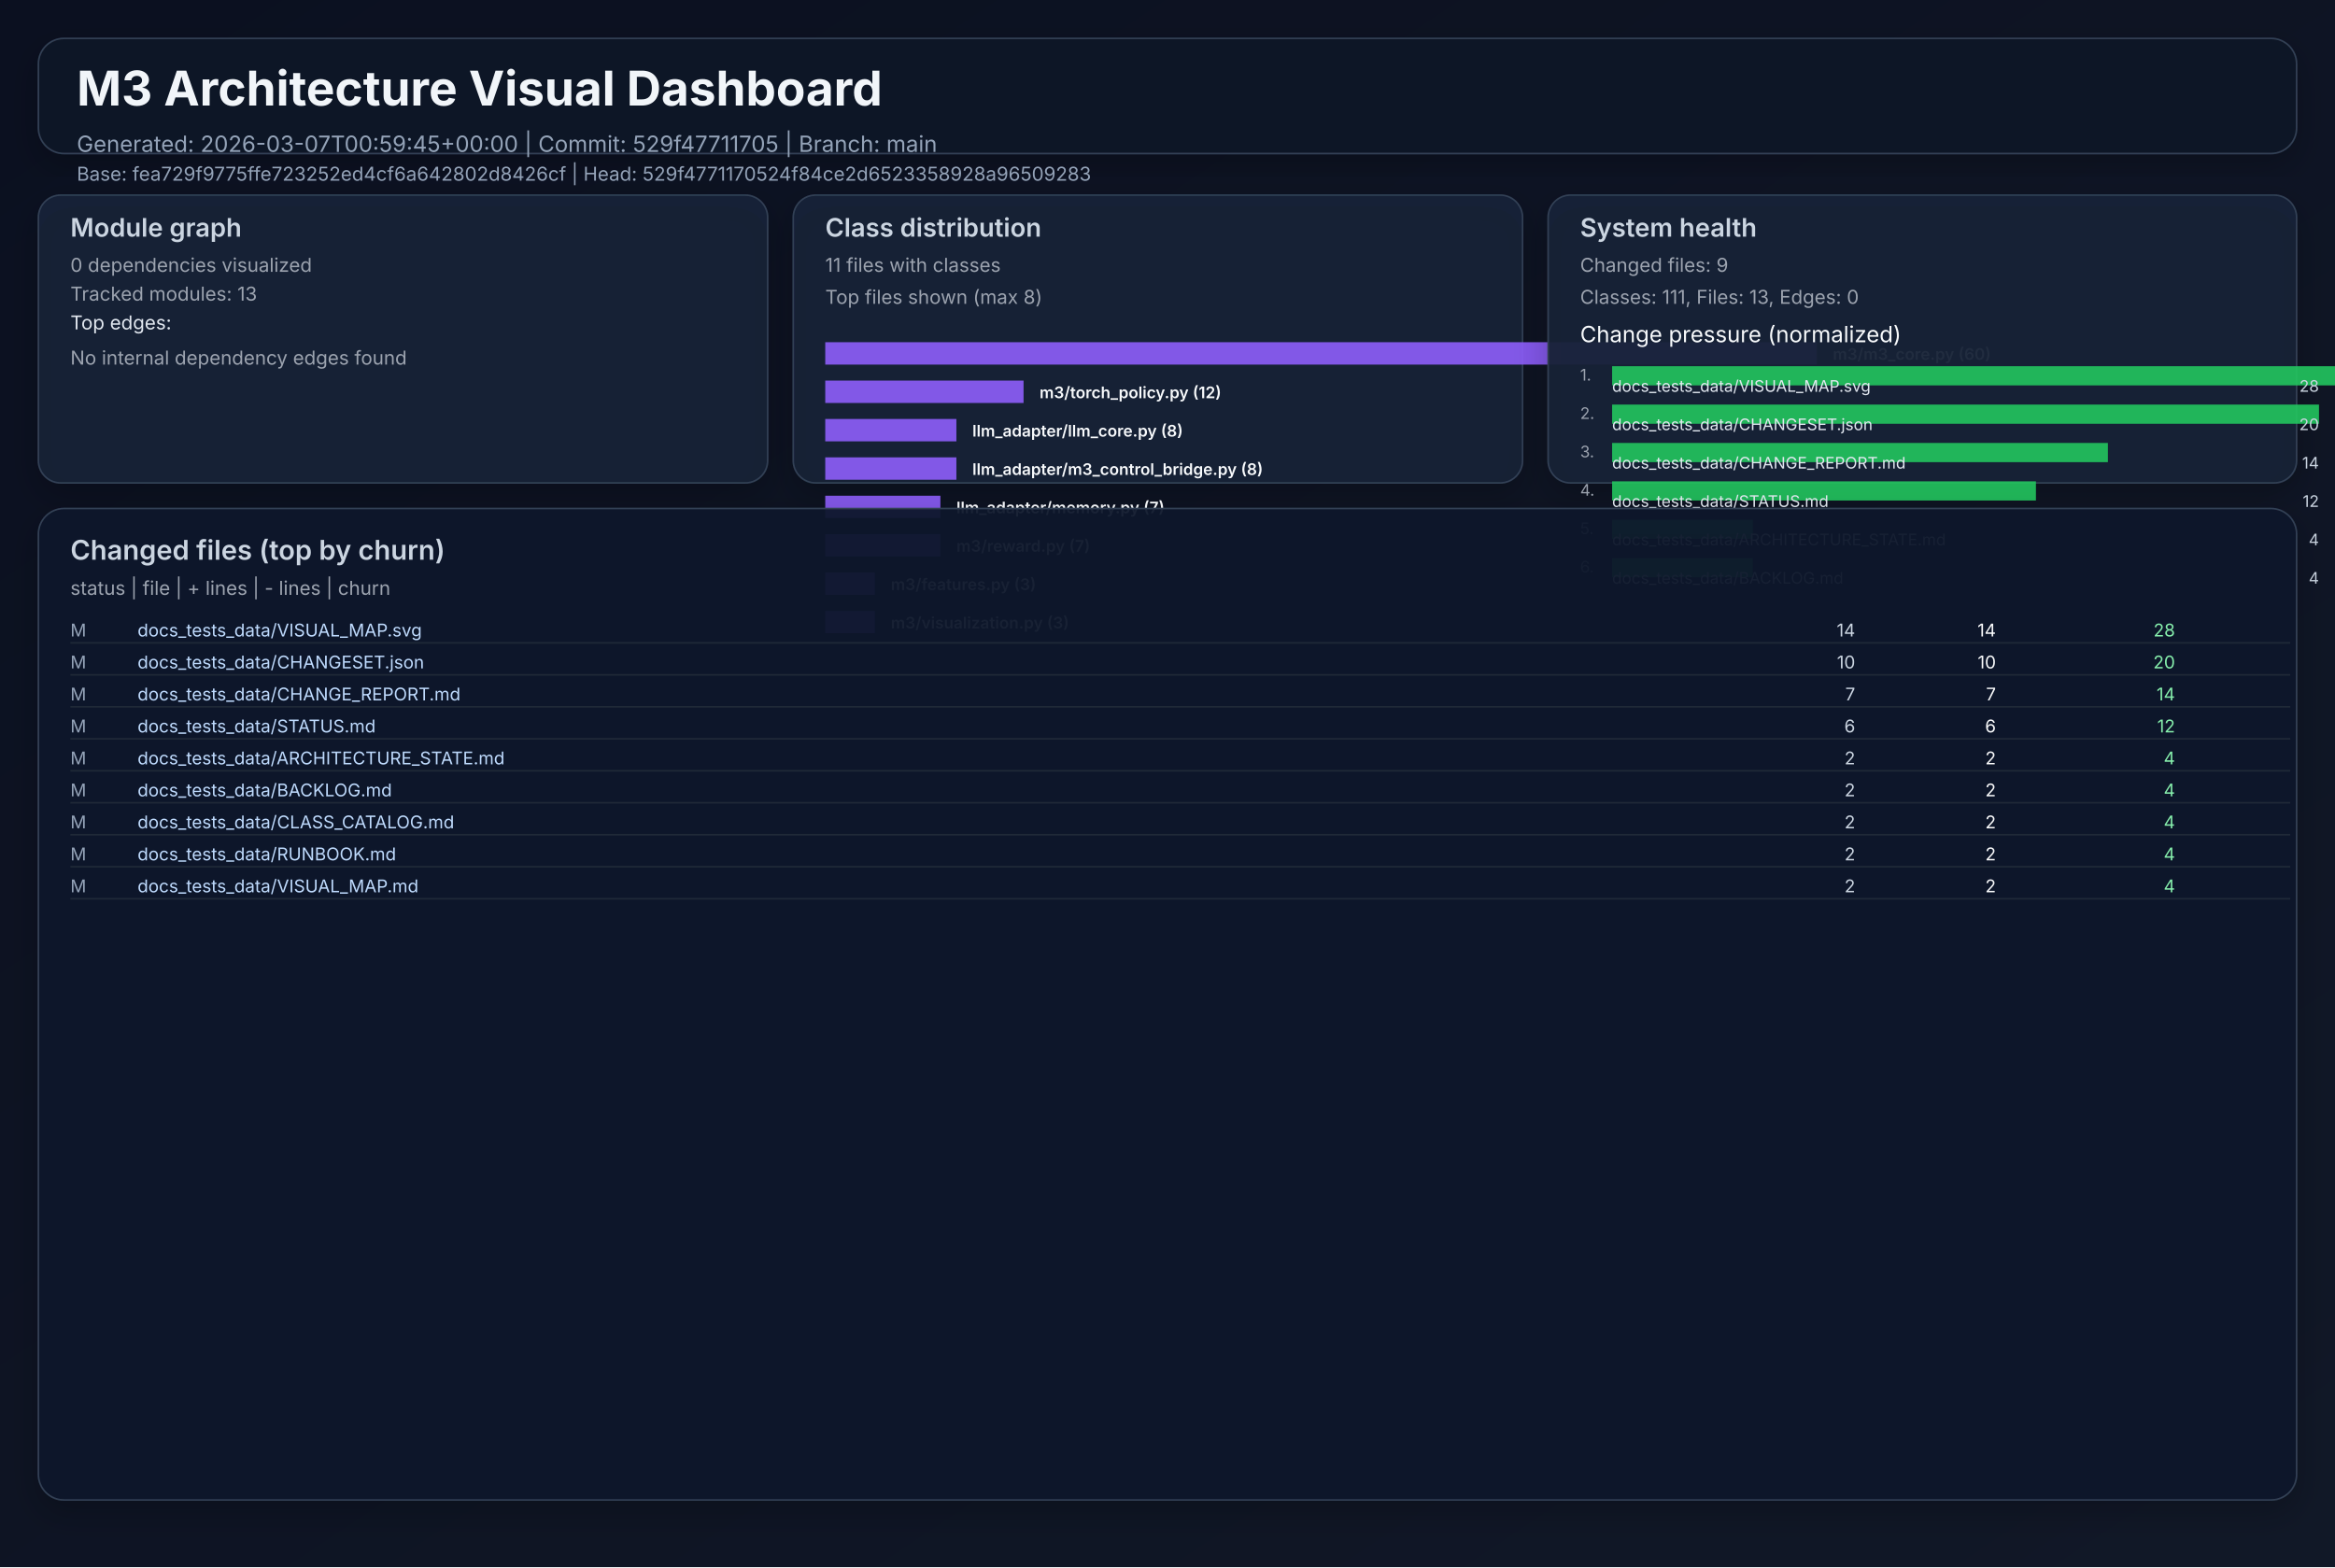
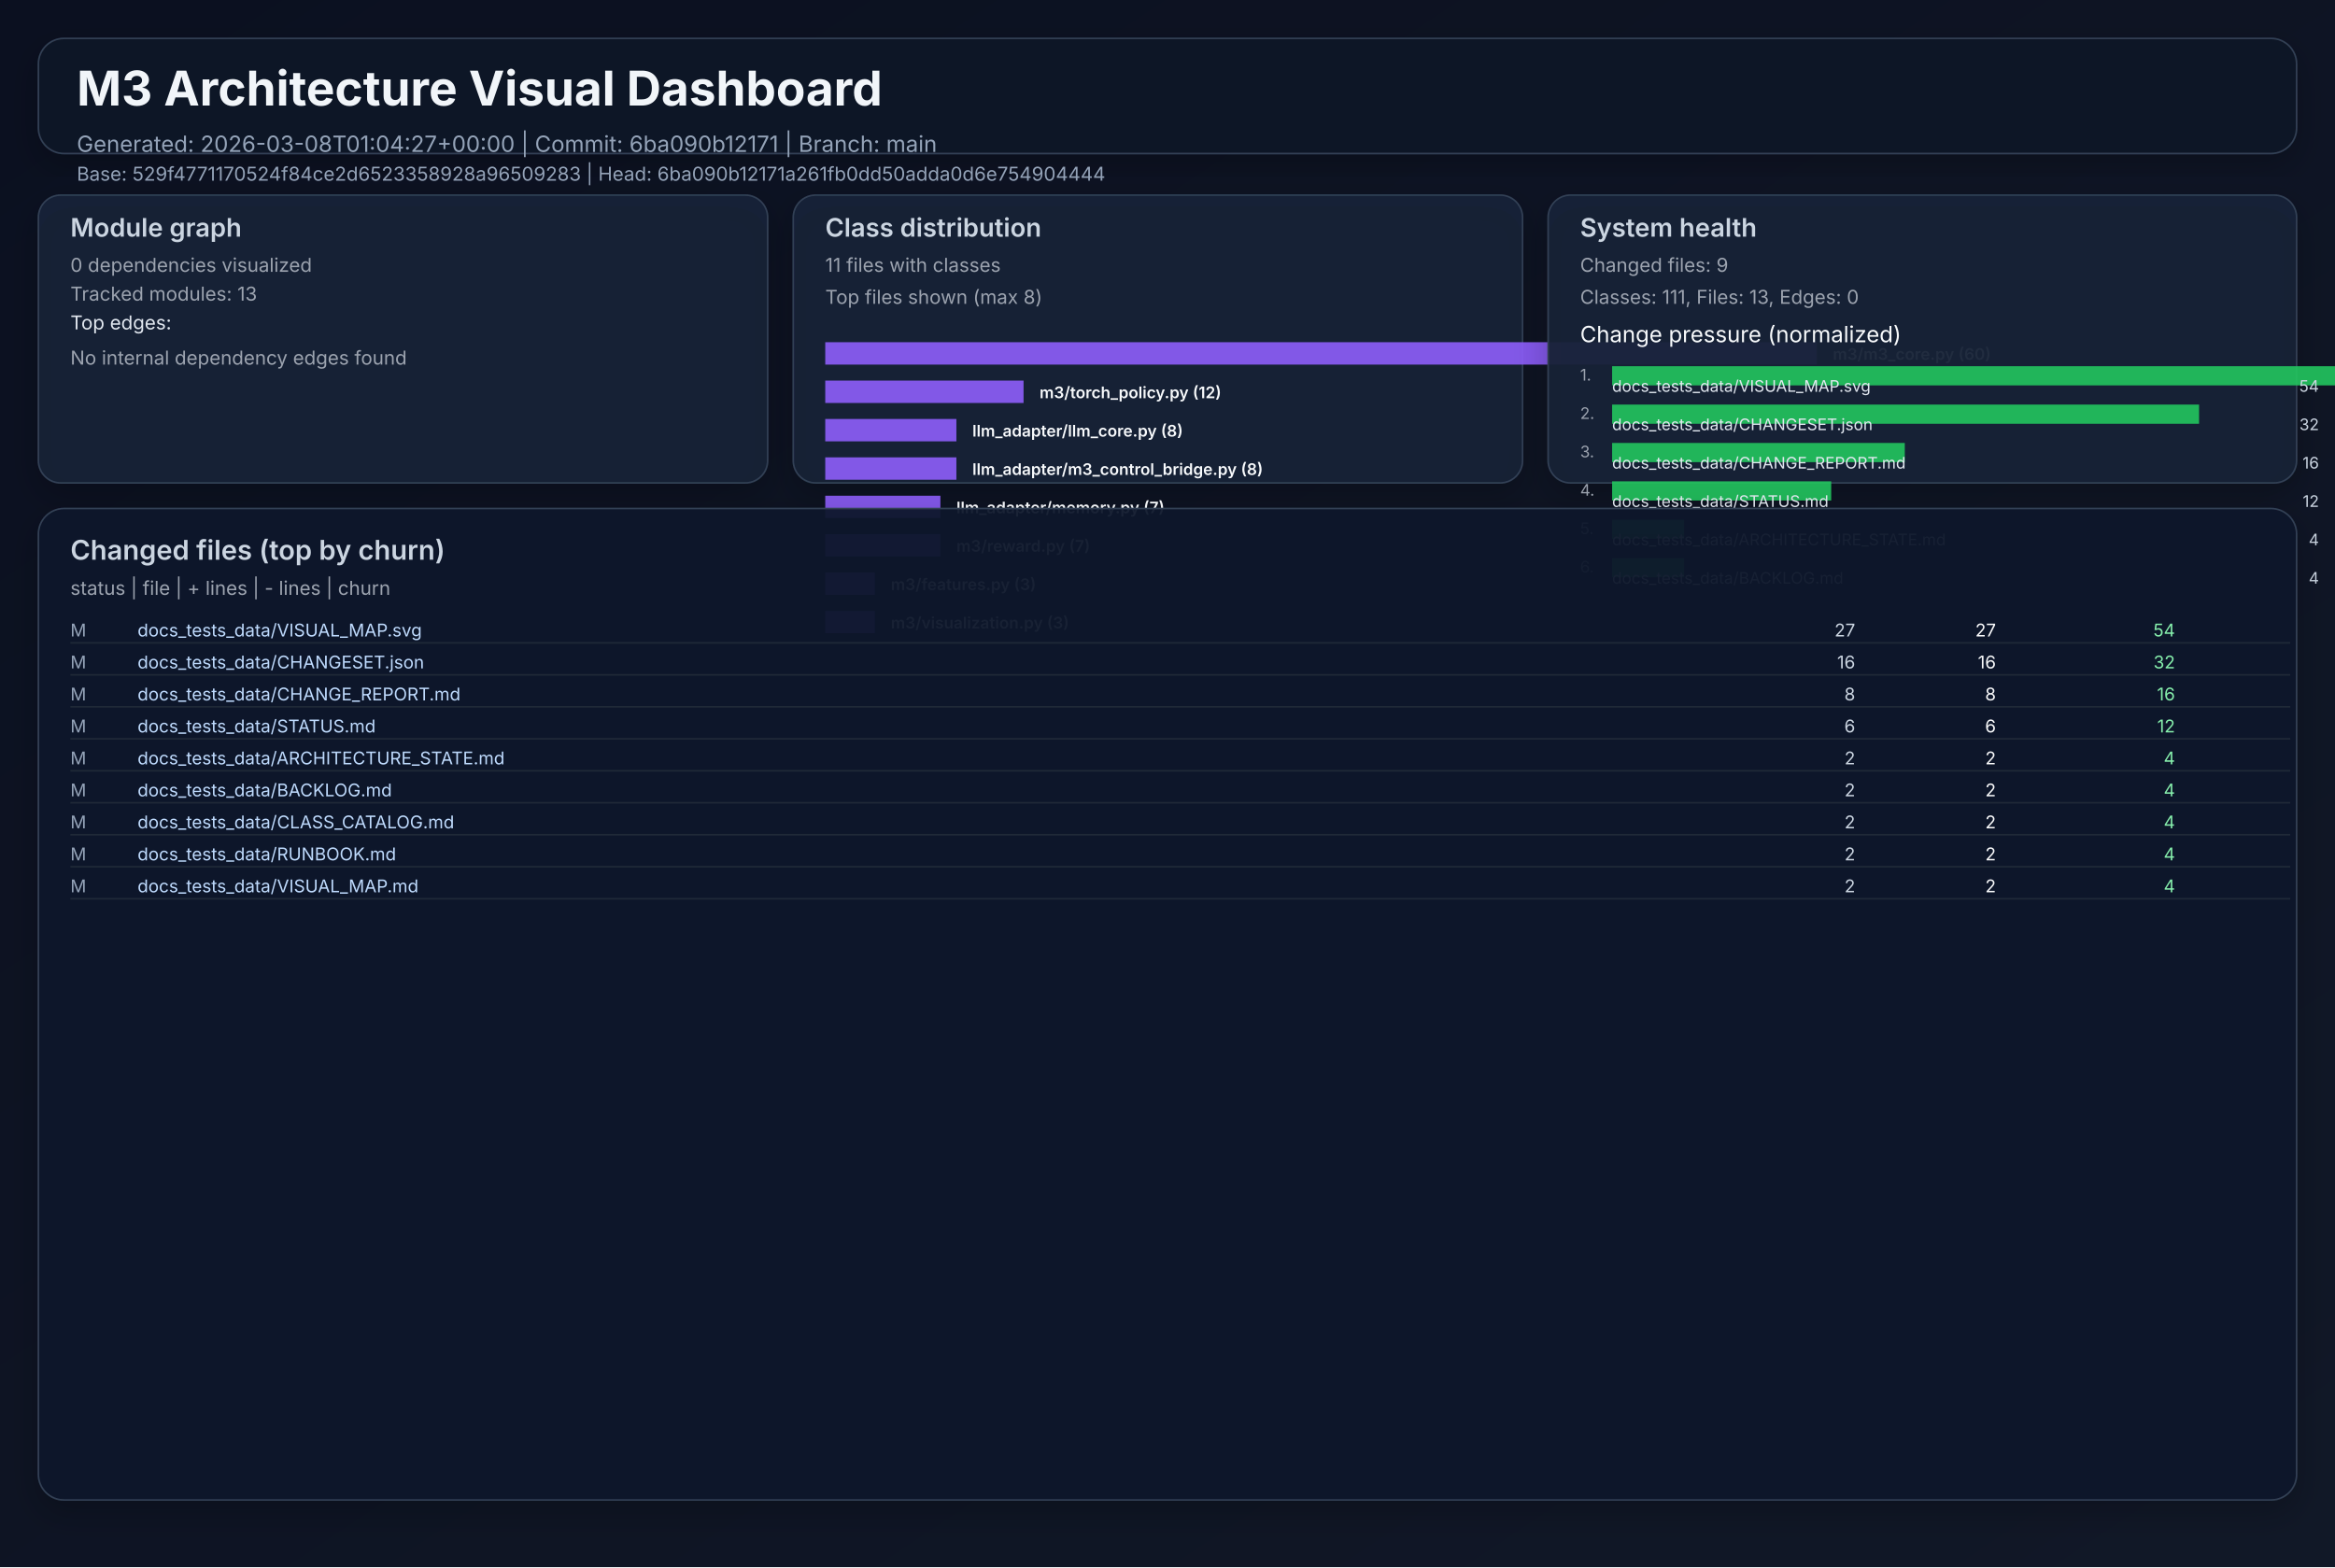
<svg xmlns="http://www.w3.org/2000/svg" width="1460" height="980" viewBox="0 0 1460 980" role="img">
  <defs>
    <linearGradient id="bg" x1="0" y1="0" x2="1" y2="1">
      <stop offset="0%" stop-color="#0b1020" />
      <stop offset="100%" stop-color="#111827" />
    </linearGradient>
    <filter id="cardShadow" x="-20%" y="-20%" width="140%" height="140%">
      <feDropShadow dx="0" dy="8" stdDeviation="10" flood-opacity="0.22" />
    </filter>
  </defs>
  <rect width="1460" height="980" fill="url(#bg)" />
  <g font-family="Inter, Arial, sans-serif">
    <rect x="24" y="24" width="1412" height="72" rx="16" fill="#111827" fill-opacity="0.94" stroke="#334155" stroke-width="1" filter="url(#cardShadow)" />
    <text x="48" y="66" fill="#f1f5f9" font-size="30" font-weight="700">M3 Architecture Visual Dashboard</text>
-     <text x="48" y="95" fill="#94a3b8" font-size="14">Generated: 2026-03-07T00:59:45+00:00  |  Commit: 529f47711705  |  Branch: main</text>
-     <text x="48" y="113" fill="#94a3b8" font-size="12">Base: fea729f9775ffe723252ed4cf6a642802d8426cf  |  Head: 529f4771170524f84ce2d6523358928a96509283</text>
+     <text x="48" y="95" fill="#94a3b8" font-size="14">Generated: 2026-03-08T01:04:27+00:00  |  Commit: 6ba090b12171  |  Branch: main</text>
+     <text x="48" y="113" fill="#94a3b8" font-size="12">Base: 529f4771170524f84ce2d6523358928a96509283  |  Head: 6ba090b12171a261fb0dd50adda0d6e754904444</text>
    <rect x="24" y="122" width="456" height="180" rx="14" fill="#17223a" fill-opacity="0.94" stroke="#334155" filter="url(#cardShadow)" />
    <text x="44" y="148" fill="#cbd5e1" font-size="16" font-weight="600">Module graph</text>
    <text x="44" y="170" fill="#9ca3af" font-size="12">0 dependencies visualized</text>
    <text x="44" y="188" fill="#9ca3af" font-size="12">Tracked modules: 13</text>
    <text x="44" y="206" fill="#e2e8f0" font-size="12">Top edges:</text>
    <text x="44" y="228" fill="#9ca3af" font-size="12">No internal dependency edges found</text>
    <rect x="496" y="122" width="456" height="180" rx="14" fill="#17223a" fill-opacity="0.94" stroke="#334155" filter="url(#cardShadow)" />
    <text x="516" y="148" fill="#cbd5e1" font-size="16" font-weight="600">Class distribution</text>
    <text x="516" y="170" fill="#9ca3af" font-size="12">11 files with classes</text>
    <text x="516" y="190" fill="#9ca3af" font-size="12">Top files shown (max 8)</text>
    <rect x="516" y="214" width="620" height="14" fill="#8b5cf6" opacity="0.92" />
    <text x="1146" y="225" fill="#f8fafc" font-size="10" font-weight="600">m3/m3_core.py (60)</text>
    <rect x="516" y="238" width="124" height="14" fill="#8b5cf6" opacity="0.92" />
    <text x="650" y="249" fill="#f8fafc" font-size="10" font-weight="600">m3/torch_policy.py (12)</text>
    <rect x="516" y="262" width="82" height="14" fill="#8b5cf6" opacity="0.92" />
    <text x="608" y="273" fill="#f8fafc" font-size="10" font-weight="600">llm_adapter/llm_core.py (8)</text>
    <rect x="516" y="286" width="82" height="14" fill="#8b5cf6" opacity="0.92" />
    <text x="608" y="297" fill="#f8fafc" font-size="10" font-weight="600">llm_adapter/m3_control_bridge.py (8)</text>
    <rect x="516" y="310" width="72" height="14" fill="#8b5cf6" opacity="0.92" />
    <text x="598" y="321" fill="#f8fafc" font-size="10" font-weight="600">llm_adapter/memory.py (7)</text>
    <rect x="516" y="334" width="72" height="14" fill="#8b5cf6" opacity="0.92" />
    <text x="598" y="345" fill="#f8fafc" font-size="10" font-weight="600">m3/reward.py (7)</text>
    <rect x="516" y="358" width="31" height="14" fill="#8b5cf6" opacity="0.92" />
    <text x="557" y="369" fill="#f8fafc" font-size="10" font-weight="600">m3/features.py (3)</text>
    <rect x="516" y="382" width="31" height="14" fill="#8b5cf6" opacity="0.92" />
    <text x="557" y="393" fill="#f8fafc" font-size="10" font-weight="600">m3/visualization.py (3)</text>
    <rect x="968" y="122" width="468" height="180" rx="14" fill="#17223a" fill-opacity="0.94" stroke="#334155" filter="url(#cardShadow)" />
    <text x="988" y="148" fill="#cbd5e1" font-size="16" font-weight="600">System health</text>
    <text x="988" y="170" fill="#9ca3af" font-size="12">Changed files: 9</text>
    <text x="988" y="190" fill="#9ca3af" font-size="12">Classes: 111, Files: 13, Edges: 0</text>
    <text x="988" y="214" fill="#f8fafc" font-size="14">Change pressure (normalized)</text>
    <text x="988" y="238" fill="#9ca3af" font-size="10">1.</text>
    <rect x="1008" y="229" width="620" height="12" fill="#22c55e" opacity="0.9" />
    <text x="1008" y="245" fill="#e2e8f0" font-size="10">docs_tests_data/VISUAL_MAP.svg</text>
-     <text x="1450" y="245" fill="#cbd5e1" font-size="10" text-anchor="end">28</text>
+     <text x="1450" y="245" fill="#cbd5e1" font-size="10" text-anchor="end">54</text>
    <text x="988" y="262" fill="#9ca3af" font-size="10">2.</text>
-     <rect x="1008" y="253" width="442" height="12" fill="#22c55e" opacity="0.9" />
+     <rect x="1008" y="253" width="367" height="12" fill="#22c55e" opacity="0.9" />
    <text x="1008" y="269" fill="#e2e8f0" font-size="10">docs_tests_data/CHANGESET.json</text>
-     <text x="1450" y="269" fill="#cbd5e1" font-size="10" text-anchor="end">20</text>
+     <text x="1450" y="269" fill="#cbd5e1" font-size="10" text-anchor="end">32</text>
    <text x="988" y="286" fill="#9ca3af" font-size="10">3.</text>
-     <rect x="1008" y="277" width="310" height="12" fill="#22c55e" opacity="0.9" />
+     <rect x="1008" y="277" width="183" height="12" fill="#22c55e" opacity="0.9" />
    <text x="1008" y="293" fill="#e2e8f0" font-size="10">docs_tests_data/CHANGE_REPORT.md</text>
-     <text x="1450" y="293" fill="#cbd5e1" font-size="10" text-anchor="end">14</text>
+     <text x="1450" y="293" fill="#cbd5e1" font-size="10" text-anchor="end">16</text>
    <text x="988" y="310" fill="#9ca3af" font-size="10">4.</text>
-     <rect x="1008" y="301" width="265" height="12" fill="#22c55e" opacity="0.9" />
+     <rect x="1008" y="301" width="137" height="12" fill="#22c55e" opacity="0.9" />
    <text x="1008" y="317" fill="#e2e8f0" font-size="10">docs_tests_data/STATUS.md</text>
    <text x="1450" y="317" fill="#cbd5e1" font-size="10" text-anchor="end">12</text>
    <text x="988" y="334" fill="#9ca3af" font-size="10">5.</text>
-     <rect x="1008" y="325" width="88" height="12" fill="#22c55e" opacity="0.9" />
+     <rect x="1008" y="325" width="45" height="12" fill="#22c55e" opacity="0.9" />
    <text x="1008" y="341" fill="#e2e8f0" font-size="10">docs_tests_data/ARCHITECTURE_STATE.md</text>
    <text x="1450" y="341" fill="#cbd5e1" font-size="10" text-anchor="end">4</text>
    <text x="988" y="358" fill="#9ca3af" font-size="10">6.</text>
-     <rect x="1008" y="349" width="88" height="12" fill="#22c55e" opacity="0.9" />
+     <rect x="1008" y="349" width="45" height="12" fill="#22c55e" opacity="0.9" />
    <text x="1008" y="365" fill="#e2e8f0" font-size="10">docs_tests_data/BACKLOG.md</text>
    <text x="1450" y="365" fill="#cbd5e1" font-size="10" text-anchor="end">4</text>
    <rect x="24" y="318" width="1412" height="620" rx="16" fill="#0f172a" fill-opacity="0.94" stroke="#334155" filter="url(#cardShadow)" />
    <text x="44" y="350" fill="#cbd5e1" font-size="17" font-weight="600">Changed files (top by churn)</text>
    <text x="44" y="372" fill="#9ca3af" font-size="12">status  |  file  | + lines  | - lines  | churn</text>
    <text x="44" y="398" fill="#94a3b8" font-size="11"> M</text>
    <text x="86" y="398" fill="#bfdbfe" font-size="11" text-anchor="start">docs_tests_data/VISUAL_MAP.svg</text>
-     <text x="1160" y="398" fill="#cbd5e1" font-size="11" text-anchor="end">   14</text>
-     <text x="1248" y="398" fill="#f9fafb" font-size="11" text-anchor="end">   14</text>
-     <text x="1360" y="398" fill="#86efac" font-size="11" text-anchor="end">    28</text>
+     <text x="1160" y="398" fill="#cbd5e1" font-size="11" text-anchor="end">   27</text>
+     <text x="1248" y="398" fill="#f9fafb" font-size="11" text-anchor="end">   27</text>
+     <text x="1360" y="398" fill="#86efac" font-size="11" text-anchor="end">    54</text>
    <line x1="44" y1="402" x2="1432" y2="402" stroke="#1f2937" stroke-width="1" />
    <text x="44" y="418" fill="#94a3b8" font-size="11"> M</text>
    <text x="86" y="418" fill="#bfdbfe" font-size="11" text-anchor="start">docs_tests_data/CHANGESET.json</text>
-     <text x="1160" y="418" fill="#cbd5e1" font-size="11" text-anchor="end">   10</text>
-     <text x="1248" y="418" fill="#f9fafb" font-size="11" text-anchor="end">   10</text>
-     <text x="1360" y="418" fill="#86efac" font-size="11" text-anchor="end">    20</text>
+     <text x="1160" y="418" fill="#cbd5e1" font-size="11" text-anchor="end">   16</text>
+     <text x="1248" y="418" fill="#f9fafb" font-size="11" text-anchor="end">   16</text>
+     <text x="1360" y="418" fill="#86efac" font-size="11" text-anchor="end">    32</text>
    <line x1="44" y1="422" x2="1432" y2="422" stroke="#1f2937" stroke-width="1" />
    <text x="44" y="438" fill="#94a3b8" font-size="11"> M</text>
    <text x="86" y="438" fill="#bfdbfe" font-size="11" text-anchor="start">docs_tests_data/CHANGE_REPORT.md</text>
-     <text x="1160" y="438" fill="#cbd5e1" font-size="11" text-anchor="end">    7</text>
-     <text x="1248" y="438" fill="#f9fafb" font-size="11" text-anchor="end">    7</text>
-     <text x="1360" y="438" fill="#86efac" font-size="11" text-anchor="end">    14</text>
+     <text x="1160" y="438" fill="#cbd5e1" font-size="11" text-anchor="end">    8</text>
+     <text x="1248" y="438" fill="#f9fafb" font-size="11" text-anchor="end">    8</text>
+     <text x="1360" y="438" fill="#86efac" font-size="11" text-anchor="end">    16</text>
    <line x1="44" y1="442" x2="1432" y2="442" stroke="#1f2937" stroke-width="1" />
    <text x="44" y="458" fill="#94a3b8" font-size="11"> M</text>
    <text x="86" y="458" fill="#bfdbfe" font-size="11" text-anchor="start">docs_tests_data/STATUS.md</text>
    <text x="1160" y="458" fill="#cbd5e1" font-size="11" text-anchor="end">    6</text>
    <text x="1248" y="458" fill="#f9fafb" font-size="11" text-anchor="end">    6</text>
    <text x="1360" y="458" fill="#86efac" font-size="11" text-anchor="end">    12</text>
    <line x1="44" y1="462" x2="1432" y2="462" stroke="#1f2937" stroke-width="1" />
    <text x="44" y="478" fill="#94a3b8" font-size="11"> M</text>
    <text x="86" y="478" fill="#bfdbfe" font-size="11" text-anchor="start">docs_tests_data/ARCHITECTURE_STATE.md</text>
    <text x="1160" y="478" fill="#cbd5e1" font-size="11" text-anchor="end">    2</text>
    <text x="1248" y="478" fill="#f9fafb" font-size="11" text-anchor="end">    2</text>
    <text x="1360" y="478" fill="#86efac" font-size="11" text-anchor="end">     4</text>
    <line x1="44" y1="482" x2="1432" y2="482" stroke="#1f2937" stroke-width="1" />
    <text x="44" y="498" fill="#94a3b8" font-size="11"> M</text>
    <text x="86" y="498" fill="#bfdbfe" font-size="11" text-anchor="start">docs_tests_data/BACKLOG.md</text>
    <text x="1160" y="498" fill="#cbd5e1" font-size="11" text-anchor="end">    2</text>
    <text x="1248" y="498" fill="#f9fafb" font-size="11" text-anchor="end">    2</text>
    <text x="1360" y="498" fill="#86efac" font-size="11" text-anchor="end">     4</text>
    <line x1="44" y1="502" x2="1432" y2="502" stroke="#1f2937" stroke-width="1" />
    <text x="44" y="518" fill="#94a3b8" font-size="11"> M</text>
    <text x="86" y="518" fill="#bfdbfe" font-size="11" text-anchor="start">docs_tests_data/CLASS_CATALOG.md</text>
    <text x="1160" y="518" fill="#cbd5e1" font-size="11" text-anchor="end">    2</text>
    <text x="1248" y="518" fill="#f9fafb" font-size="11" text-anchor="end">    2</text>
    <text x="1360" y="518" fill="#86efac" font-size="11" text-anchor="end">     4</text>
    <line x1="44" y1="522" x2="1432" y2="522" stroke="#1f2937" stroke-width="1" />
    <text x="44" y="538" fill="#94a3b8" font-size="11"> M</text>
    <text x="86" y="538" fill="#bfdbfe" font-size="11" text-anchor="start">docs_tests_data/RUNBOOK.md</text>
    <text x="1160" y="538" fill="#cbd5e1" font-size="11" text-anchor="end">    2</text>
    <text x="1248" y="538" fill="#f9fafb" font-size="11" text-anchor="end">    2</text>
    <text x="1360" y="538" fill="#86efac" font-size="11" text-anchor="end">     4</text>
    <line x1="44" y1="542" x2="1432" y2="542" stroke="#1f2937" stroke-width="1" />
    <text x="44" y="558" fill="#94a3b8" font-size="11"> M</text>
    <text x="86" y="558" fill="#bfdbfe" font-size="11" text-anchor="start">docs_tests_data/VISUAL_MAP.md</text>
    <text x="1160" y="558" fill="#cbd5e1" font-size="11" text-anchor="end">    2</text>
    <text x="1248" y="558" fill="#f9fafb" font-size="11" text-anchor="end">    2</text>
    <text x="1360" y="558" fill="#86efac" font-size="11" text-anchor="end">     4</text>
    <line x1="44" y1="562" x2="1432" y2="562" stroke="#1f2937" stroke-width="1" />
  </g>
</svg>
